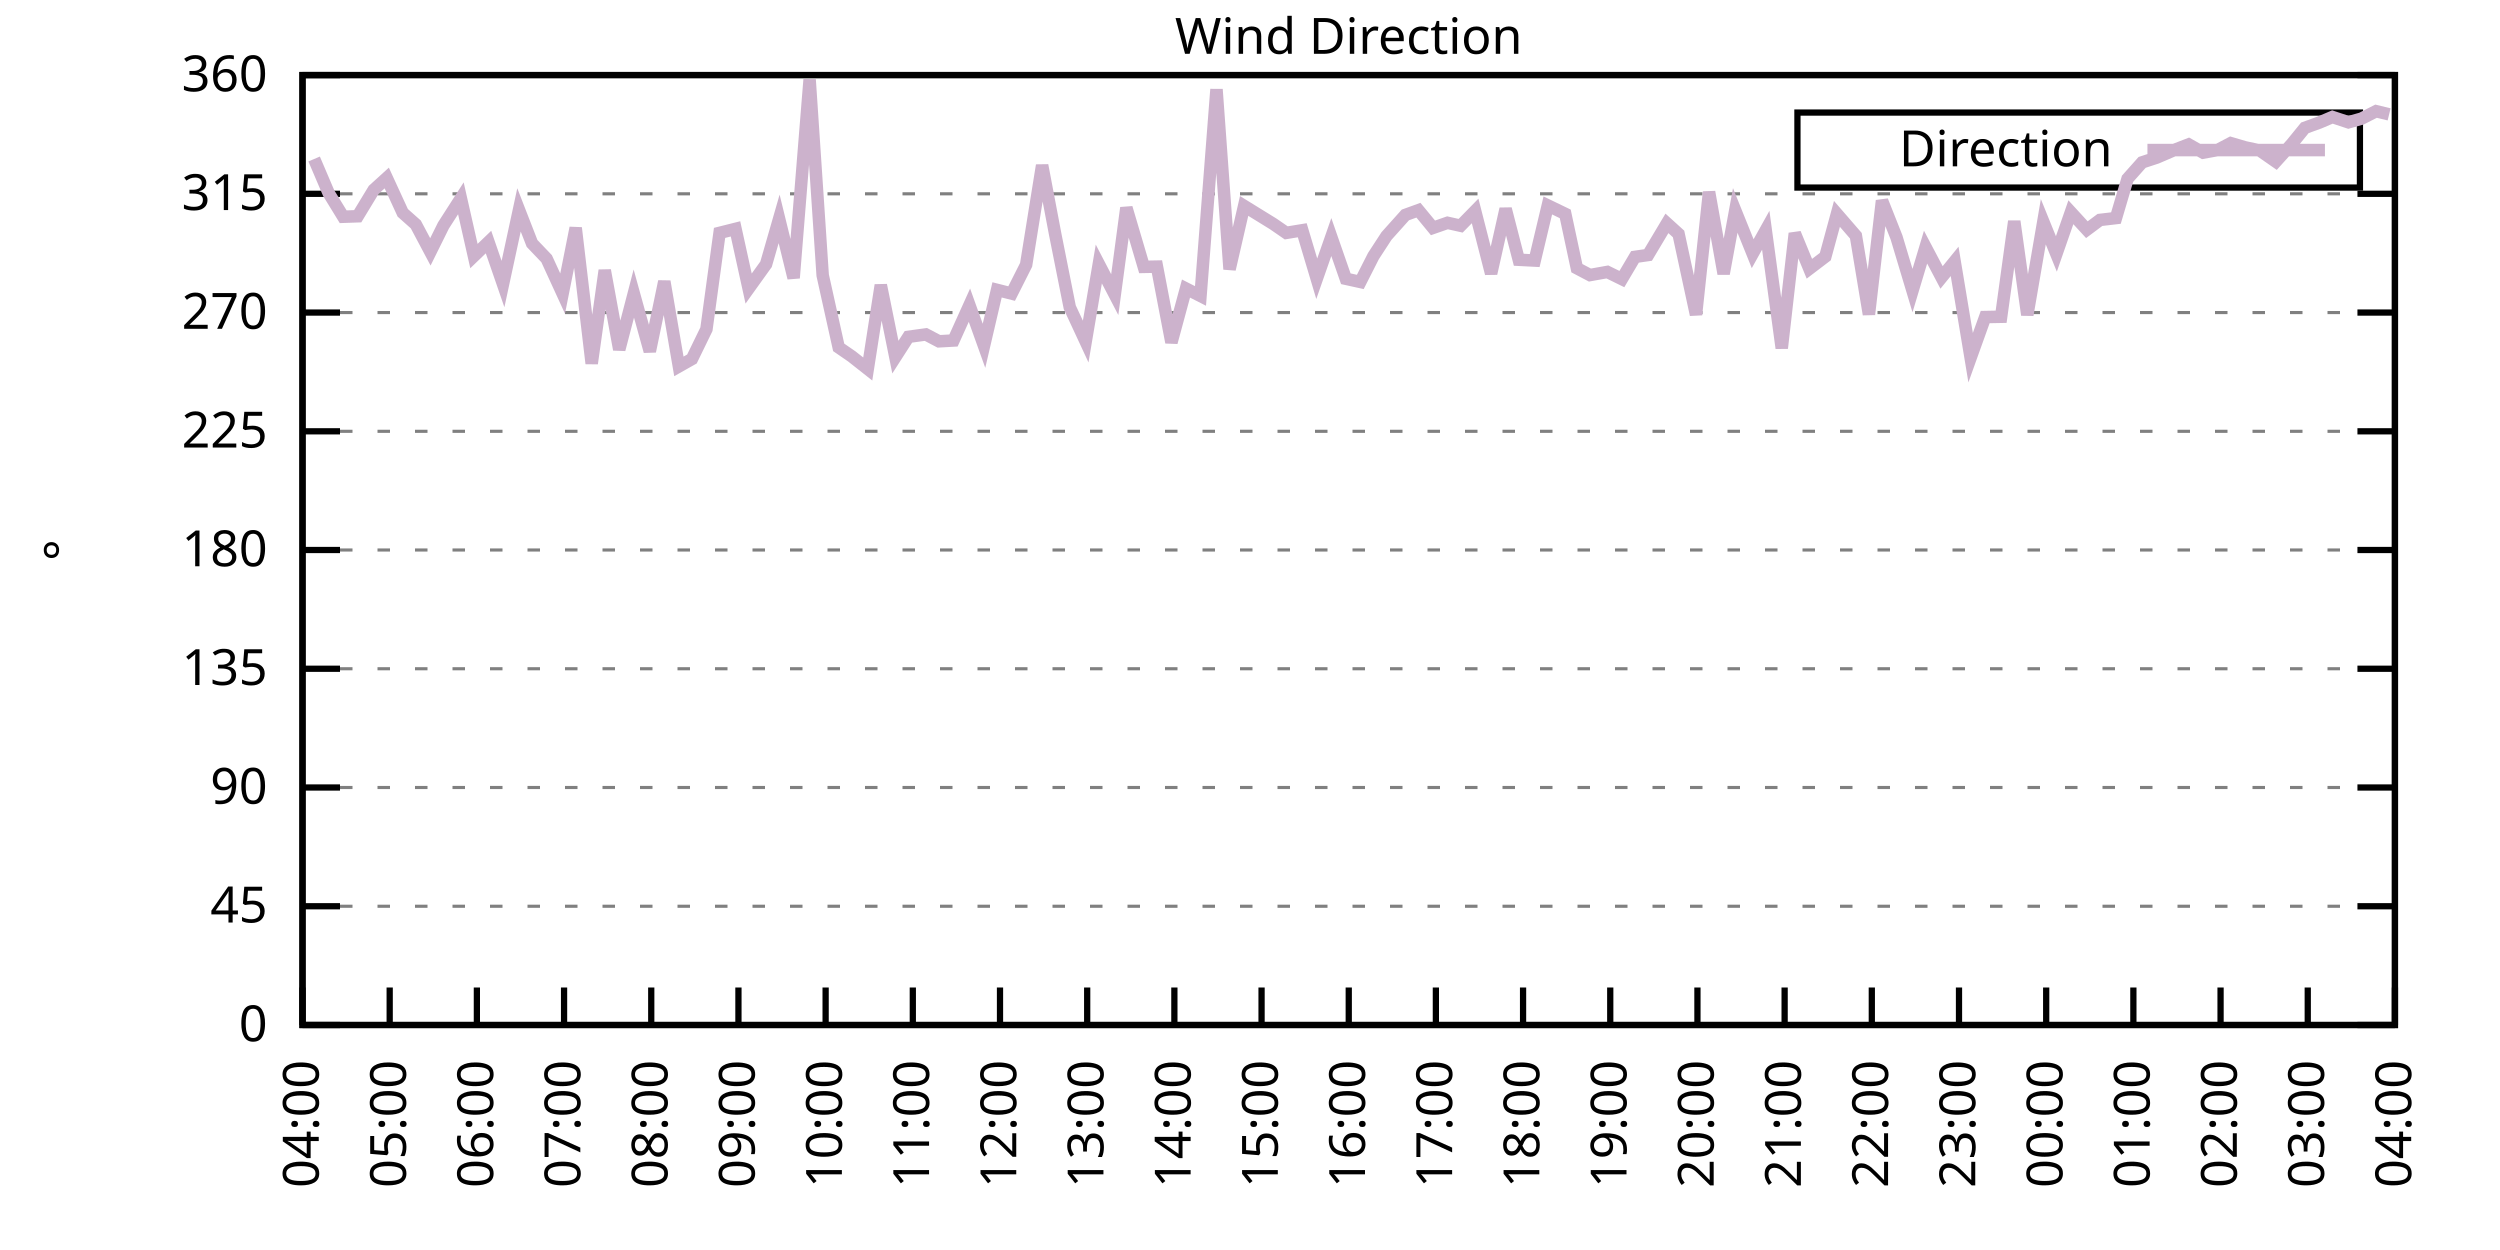
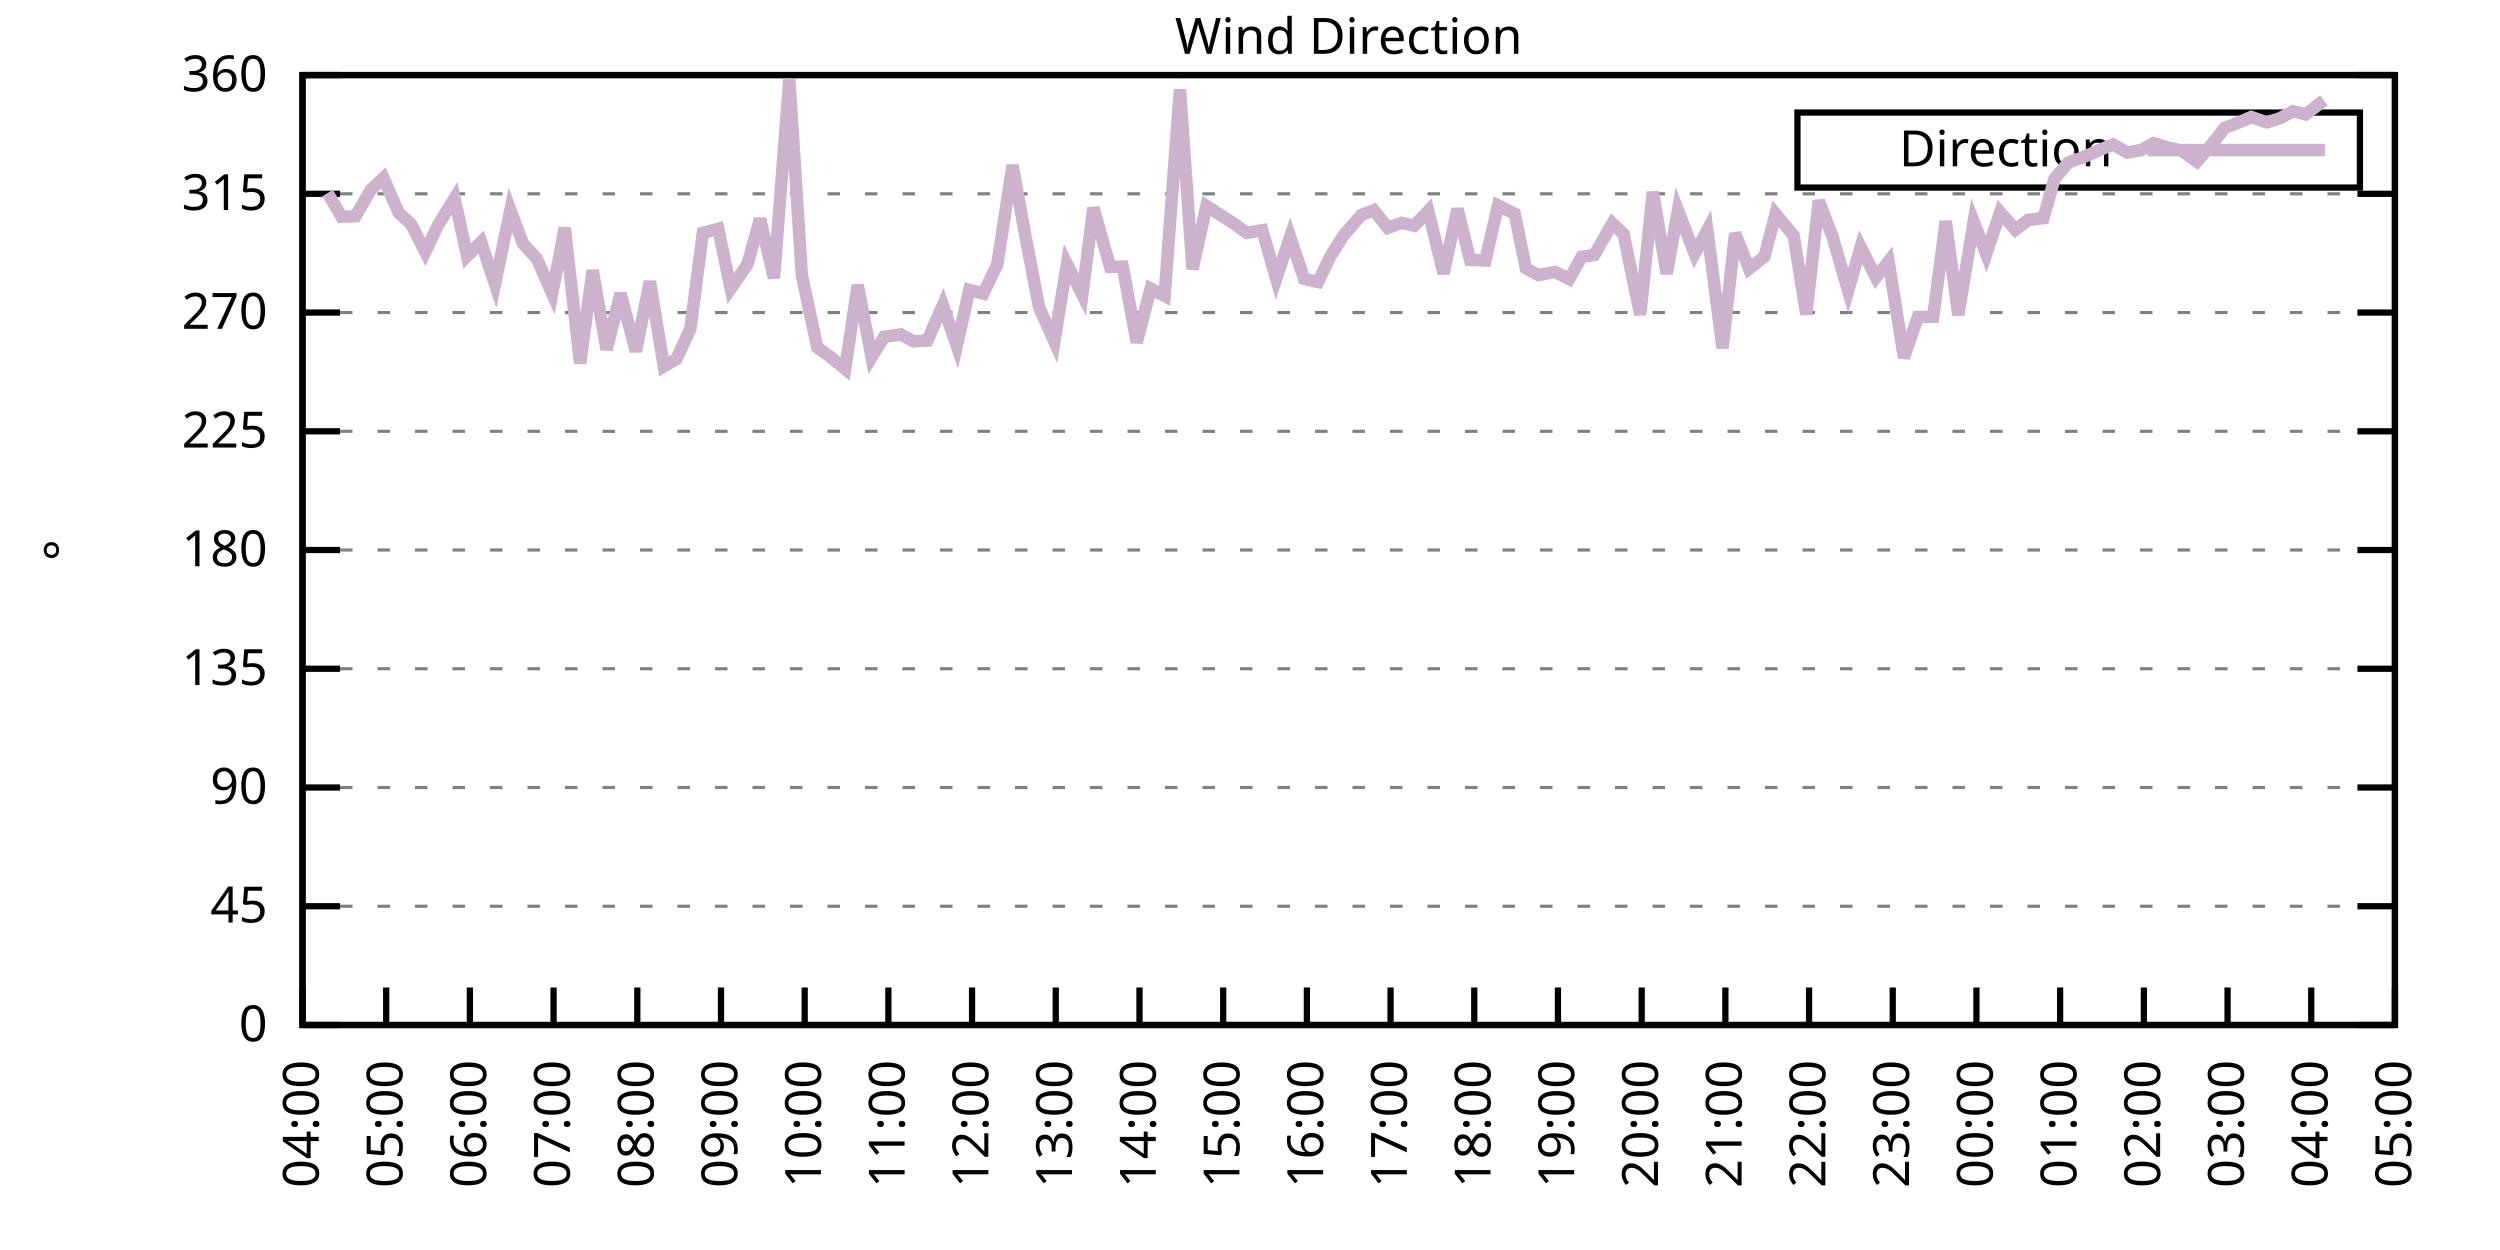
<svg xmlns="http://www.w3.org/2000/svg" xmlns:xlink="http://www.w3.org/1999/xlink" width="400" height="200" viewBox="0 0 400 200">
  <g id="gnuplot_canvas">
    <rect x="0" y="0" width="400" height="200" fill="none" />
    <defs>
      <circle id="gpDot" r="0.5" stroke-width="0.5" stroke="currentColor" />
      <path id="gpPt0" stroke-width="0.333" stroke="currentColor" d="M-1,0 h2 M0,-1 v2" />
      <path id="gpPt1" stroke-width="0.333" stroke="currentColor" d="M-1,-1 L1,1 M1,-1 L-1,1" />
      <path id="gpPt2" stroke-width="0.333" stroke="currentColor" d="M-1,0 L1,0 M0,-1 L0,1 M-1,-1 L1,1 M-1,1 L1,-1" />
      <rect id="gpPt3" stroke-width="0.333" stroke="currentColor" x="-1" y="-1" width="2" height="2" />
      <rect id="gpPt4" stroke-width="0.333" stroke="currentColor" fill="currentColor" x="-1" y="-1" width="2" height="2" />
      <circle id="gpPt5" stroke-width="0.333" stroke="currentColor" cx="0" cy="0" r="1" />
      <use xlink:href="#gpPt5" id="gpPt6" fill="currentColor" stroke="none" />
      <path id="gpPt7" stroke-width="0.333" stroke="currentColor" d="M0,-1.33 L-1.33,0.67 L1.33,0.67 z" />
      <use xlink:href="#gpPt7" id="gpPt8" fill="currentColor" stroke="none" />
      <use xlink:href="#gpPt7" id="gpPt9" stroke="currentColor" transform="rotate(180)" />
      <use xlink:href="#gpPt9" id="gpPt10" fill="currentColor" stroke="none" />
      <use xlink:href="#gpPt3" id="gpPt11" stroke="currentColor" transform="rotate(45)" />
      <use xlink:href="#gpPt11" id="gpPt12" fill="currentColor" stroke="none" />
      <path id="gpPt13" stroke-width="0.333" stroke="currentColor" d="M0,1.330 L1.265,0.411 L0.782,-1.067 L-0.782,-1.076 L-1.265,0.411 z" />
      <use xlink:href="#gpPt13" id="gpPt14" fill="currentColor" stroke="none" />
      <filter id="textbox" filterUnits="objectBoundingBox" x="0" y="0" height="1" width="1">
        <feFlood flood-color="white" flood-opacity="1" result="bgnd" />
        <feComposite in="SourceGraphic" in2="bgnd" operator="atop" />
      </filter>
      <filter id="greybox" filterUnits="objectBoundingBox" x="0" y="0" height="1" width="1">
        <feFlood flood-color="lightgrey" flood-opacity="1" result="grey" />
        <feComposite in="SourceGraphic" in2="grey" operator="atop" />
      </filter>
    </defs>
    <g fill="none" color="white" stroke="currentColor" stroke-width="1.00" stroke-linecap="butt" stroke-linejoin="miter">
</g>
    <g fill="none" color="black" stroke="currentColor" stroke-width="1.00" stroke-linecap="butt" stroke-linejoin="miter">
      <g stroke="none" shape-rendering="crispEdges">
        <polygon fill="rgb(255, 255, 255)" points="48.40,164.00 383.18,164.00 383.18,12.02 48.40,12.02 " />
      </g>
    </g>
    <g fill="none" color="black" stroke="currentColor" stroke-width="1.00" stroke-linecap="butt" stroke-linejoin="miter">
</g>
    <g fill="none" color="black" stroke="black" stroke-width="0.50" stroke-linecap="butt" stroke-linejoin="miter">
</g>
    <g fill="none" color="gray" stroke="currentColor" stroke-width="0.50" stroke-linecap="butt" stroke-linejoin="miter">
      <path stroke="gray" stroke-dasharray="2,4" class="gridline" d="M48.40,164.00 L383.19,164.00  " />
    </g>
    <g fill="none" color="gray" stroke="gray" stroke-width="1.00" stroke-linecap="butt" stroke-linejoin="miter">
</g>
    <g fill="none" color="black" stroke="currentColor" stroke-width="1.00" stroke-linecap="butt" stroke-linejoin="miter">
      <path stroke="black" d="M48.40,164.00 L54.40,164.00 M383.19,164.00 L377.19,164.00  " />
      <g transform="translate(42.80,166.60)" stroke="none" fill="black" font-family="Sans" font-size="8.00" text-anchor="end">
        <text>
          <tspan font-family="Sans"> 0</tspan>
        </text>
      </g>
    </g>
    <g fill="none" color="black" stroke="currentColor" stroke-width="1.00" stroke-linecap="butt" stroke-linejoin="miter">
</g>
    <g fill="none" color="black" stroke="black" stroke-width="0.50" stroke-linecap="butt" stroke-linejoin="miter">
</g>
    <g fill="none" color="gray" stroke="currentColor" stroke-width="0.50" stroke-linecap="butt" stroke-linejoin="miter">
      <path stroke="gray" stroke-dasharray="2,4" class="gridline" d="M48.40,145.00 L383.19,145.00  " />
    </g>
    <g fill="none" color="gray" stroke="gray" stroke-width="1.00" stroke-linecap="butt" stroke-linejoin="miter">
</g>
    <g fill="none" color="black" stroke="currentColor" stroke-width="1.00" stroke-linecap="butt" stroke-linejoin="miter">
      <path stroke="black" d="M48.40,145.00 L54.40,145.00 M383.19,145.00 L377.19,145.00  " />
      <g transform="translate(42.80,147.60)" stroke="none" fill="black" font-family="Sans" font-size="8.00" text-anchor="end">
        <text>
          <tspan font-family="Sans"> 45</tspan>
        </text>
      </g>
    </g>
    <g fill="none" color="black" stroke="currentColor" stroke-width="1.00" stroke-linecap="butt" stroke-linejoin="miter">
</g>
    <g fill="none" color="black" stroke="black" stroke-width="0.50" stroke-linecap="butt" stroke-linejoin="miter">
</g>
    <g fill="none" color="gray" stroke="currentColor" stroke-width="0.50" stroke-linecap="butt" stroke-linejoin="miter">
      <path stroke="gray" stroke-dasharray="2,4" class="gridline" d="M48.40,126.00 L383.19,126.00  " />
    </g>
    <g fill="none" color="gray" stroke="gray" stroke-width="1.00" stroke-linecap="butt" stroke-linejoin="miter">
</g>
    <g fill="none" color="black" stroke="currentColor" stroke-width="1.00" stroke-linecap="butt" stroke-linejoin="miter">
      <path stroke="black" d="M48.40,126.00 L54.40,126.00 M383.19,126.00 L377.19,126.00  " />
      <g transform="translate(42.80,128.60)" stroke="none" fill="black" font-family="Sans" font-size="8.00" text-anchor="end">
        <text>
          <tspan font-family="Sans"> 90</tspan>
        </text>
      </g>
    </g>
    <g fill="none" color="black" stroke="currentColor" stroke-width="1.00" stroke-linecap="butt" stroke-linejoin="miter">
</g>
    <g fill="none" color="black" stroke="black" stroke-width="0.50" stroke-linecap="butt" stroke-linejoin="miter">
</g>
    <g fill="none" color="gray" stroke="currentColor" stroke-width="0.50" stroke-linecap="butt" stroke-linejoin="miter">
      <path stroke="gray" stroke-dasharray="2,4" class="gridline" d="M48.40,107.00 L383.19,107.00  " />
    </g>
    <g fill="none" color="gray" stroke="gray" stroke-width="1.00" stroke-linecap="butt" stroke-linejoin="miter">
</g>
    <g fill="none" color="black" stroke="currentColor" stroke-width="1.00" stroke-linecap="butt" stroke-linejoin="miter">
      <path stroke="black" d="M48.40,107.00 L54.40,107.00 M383.19,107.00 L377.19,107.00  " />
      <g transform="translate(42.80,109.60)" stroke="none" fill="black" font-family="Sans" font-size="8.00" text-anchor="end">
        <text>
          <tspan font-family="Sans"> 135</tspan>
        </text>
      </g>
    </g>
    <g fill="none" color="black" stroke="currentColor" stroke-width="1.00" stroke-linecap="butt" stroke-linejoin="miter">
</g>
    <g fill="none" color="black" stroke="black" stroke-width="0.50" stroke-linecap="butt" stroke-linejoin="miter">
</g>
    <g fill="none" color="gray" stroke="currentColor" stroke-width="0.50" stroke-linecap="butt" stroke-linejoin="miter">
      <path stroke="gray" stroke-dasharray="2,4" class="gridline" d="M48.40,88.00 L383.19,88.00  " />
    </g>
    <g fill="none" color="gray" stroke="gray" stroke-width="1.00" stroke-linecap="butt" stroke-linejoin="miter">
</g>
    <g fill="none" color="black" stroke="currentColor" stroke-width="1.00" stroke-linecap="butt" stroke-linejoin="miter">
      <path stroke="black" d="M48.40,88.00 L54.40,88.00 M383.19,88.00 L377.19,88.00  " />
      <g transform="translate(42.80,90.60)" stroke="none" fill="black" font-family="Sans" font-size="8.00" text-anchor="end">
        <text>
          <tspan font-family="Sans"> 180</tspan>
        </text>
      </g>
    </g>
    <g fill="none" color="black" stroke="currentColor" stroke-width="1.00" stroke-linecap="butt" stroke-linejoin="miter">
</g>
    <g fill="none" color="black" stroke="black" stroke-width="0.50" stroke-linecap="butt" stroke-linejoin="miter">
</g>
    <g fill="none" color="gray" stroke="currentColor" stroke-width="0.50" stroke-linecap="butt" stroke-linejoin="miter">
      <path stroke="gray" stroke-dasharray="2,4" class="gridline" d="M48.40,69.01 L383.19,69.01  " />
    </g>
    <g fill="none" color="gray" stroke="gray" stroke-width="1.00" stroke-linecap="butt" stroke-linejoin="miter">
</g>
    <g fill="none" color="black" stroke="currentColor" stroke-width="1.00" stroke-linecap="butt" stroke-linejoin="miter">
      <path stroke="black" d="M48.40,69.01 L54.40,69.01 M383.19,69.01 L377.19,69.01  " />
      <g transform="translate(42.80,71.61)" stroke="none" fill="black" font-family="Sans" font-size="8.00" text-anchor="end">
        <text>
          <tspan font-family="Sans"> 225</tspan>
        </text>
      </g>
    </g>
    <g fill="none" color="black" stroke="currentColor" stroke-width="1.00" stroke-linecap="butt" stroke-linejoin="miter">
</g>
    <g fill="none" color="black" stroke="black" stroke-width="0.50" stroke-linecap="butt" stroke-linejoin="miter">
</g>
    <g fill="none" color="gray" stroke="currentColor" stroke-width="0.50" stroke-linecap="butt" stroke-linejoin="miter">
      <path stroke="gray" stroke-dasharray="2,4" class="gridline" d="M48.40,50.01 L383.19,50.01  " />
    </g>
    <g fill="none" color="gray" stroke="gray" stroke-width="1.00" stroke-linecap="butt" stroke-linejoin="miter">
</g>
    <g fill="none" color="black" stroke="currentColor" stroke-width="1.00" stroke-linecap="butt" stroke-linejoin="miter">
      <path stroke="black" d="M48.40,50.01 L54.40,50.01 M383.19,50.01 L377.19,50.01  " />
      <g transform="translate(42.80,52.61)" stroke="none" fill="black" font-family="Sans" font-size="8.00" text-anchor="end">
        <text>
          <tspan font-family="Sans"> 270</tspan>
        </text>
      </g>
    </g>
    <g fill="none" color="black" stroke="currentColor" stroke-width="1.00" stroke-linecap="butt" stroke-linejoin="miter">
</g>
    <g fill="none" color="black" stroke="black" stroke-width="0.50" stroke-linecap="butt" stroke-linejoin="miter">
</g>
    <g fill="none" color="gray" stroke="currentColor" stroke-width="0.50" stroke-linecap="butt" stroke-linejoin="miter">
      <path stroke="gray" stroke-dasharray="2,4" class="gridline" d="M48.40,31.01 L383.19,31.01  " />
    </g>
    <g fill="none" color="gray" stroke="gray" stroke-width="1.00" stroke-linecap="butt" stroke-linejoin="miter">
</g>
    <g fill="none" color="black" stroke="currentColor" stroke-width="1.00" stroke-linecap="butt" stroke-linejoin="miter">
      <path stroke="black" d="M48.40,31.01 L54.40,31.01 M383.19,31.01 L377.19,31.01  " />
      <g transform="translate(42.80,33.61)" stroke="none" fill="black" font-family="Sans" font-size="8.00" text-anchor="end">
        <text>
          <tspan font-family="Sans"> 315</tspan>
        </text>
      </g>
    </g>
    <g fill="none" color="black" stroke="currentColor" stroke-width="1.00" stroke-linecap="butt" stroke-linejoin="miter">
</g>
    <g fill="none" color="black" stroke="black" stroke-width="0.50" stroke-linecap="butt" stroke-linejoin="miter">
</g>
    <g fill="none" color="gray" stroke="currentColor" stroke-width="0.50" stroke-linecap="butt" stroke-linejoin="miter">
      <path stroke="gray" stroke-dasharray="2,4" class="gridline" d="M48.40,12.01 L383.19,12.01  " />
    </g>
    <g fill="none" color="gray" stroke="gray" stroke-width="1.00" stroke-linecap="butt" stroke-linejoin="miter">
</g>
    <g fill="none" color="black" stroke="currentColor" stroke-width="1.00" stroke-linecap="butt" stroke-linejoin="miter">
      <path stroke="black" d="M48.40,12.01 L54.40,12.01 M383.19,12.01 L377.19,12.01  " />
      <g transform="translate(42.80,14.61)" stroke="none" fill="black" font-family="Sans" font-size="8.00" text-anchor="end">
        <text>
          <tspan font-family="Sans"> 360</tspan>
        </text>
      </g>
    </g>
    <g fill="none" color="black" stroke="currentColor" stroke-width="1.00" stroke-linecap="butt" stroke-linejoin="miter">
      <path stroke="black" d="M48.40,164.00 L48.40,158.00  " />
      <g transform="translate(51.00,169.60) rotate(270.00)" stroke="none" fill="black" font-family="Sans" font-size="8.00" text-anchor="end">
        <text>
          <tspan font-family="Sans">04:00</tspan>
        </text>
      </g>
    </g>
    <g fill="none" color="black" stroke="currentColor" stroke-width="1.00" stroke-linecap="butt" stroke-linejoin="miter">
-       <path stroke="black" d="M62.35,164.00 L62.35,158.00  " />
-       <g transform="translate(64.95,169.60) rotate(270.00)" stroke="none" fill="black" font-family="Sans" font-size="8.00" text-anchor="end">
+       <path stroke="black" d="M61.79,164.00 L61.79,158.00  " />
+       <g transform="translate(64.39,169.60) rotate(270.00)" stroke="none" fill="black" font-family="Sans" font-size="8.00" text-anchor="end">
        <text>
          <tspan font-family="Sans">05:00</tspan>
        </text>
      </g>
    </g>
    <g fill="none" color="black" stroke="currentColor" stroke-width="1.00" stroke-linecap="butt" stroke-linejoin="miter">
-       <path stroke="black" d="M76.30,164.00 L76.30,158.00  " />
-       <g transform="translate(78.90,169.60) rotate(270.00)" stroke="none" fill="black" font-family="Sans" font-size="8.00" text-anchor="end">
+       <path stroke="black" d="M75.18,164.00 L75.18,158.00  " />
+       <g transform="translate(77.78,169.60) rotate(270.00)" stroke="none" fill="black" font-family="Sans" font-size="8.00" text-anchor="end">
        <text>
          <tspan font-family="Sans">06:00</tspan>
        </text>
      </g>
    </g>
    <g fill="none" color="black" stroke="currentColor" stroke-width="1.00" stroke-linecap="butt" stroke-linejoin="miter">
-       <path stroke="black" d="M90.25,164.00 L90.25,158.00  " />
-       <g transform="translate(92.85,169.60) rotate(270.00)" stroke="none" fill="black" font-family="Sans" font-size="8.00" text-anchor="end">
+       <path stroke="black" d="M88.57,164.00 L88.57,158.00  " />
+       <g transform="translate(91.17,169.60) rotate(270.00)" stroke="none" fill="black" font-family="Sans" font-size="8.00" text-anchor="end">
        <text>
          <tspan font-family="Sans">07:00</tspan>
        </text>
      </g>
    </g>
    <g fill="none" color="black" stroke="currentColor" stroke-width="1.00" stroke-linecap="butt" stroke-linejoin="miter">
-       <path stroke="black" d="M104.20,164.00 L104.20,158.00  " />
-       <g transform="translate(106.80,169.60) rotate(270.00)" stroke="none" fill="black" font-family="Sans" font-size="8.00" text-anchor="end">
+       <path stroke="black" d="M101.97,164.00 L101.97,158.00  " />
+       <g transform="translate(104.57,169.60) rotate(270.00)" stroke="none" fill="black" font-family="Sans" font-size="8.00" text-anchor="end">
        <text>
          <tspan font-family="Sans">08:00</tspan>
        </text>
      </g>
    </g>
    <g fill="none" color="black" stroke="currentColor" stroke-width="1.00" stroke-linecap="butt" stroke-linejoin="miter">
-       <path stroke="black" d="M118.15,164.00 L118.15,158.00  " />
-       <g transform="translate(120.75,169.60) rotate(270.00)" stroke="none" fill="black" font-family="Sans" font-size="8.00" text-anchor="end">
+       <path stroke="black" d="M115.36,164.00 L115.36,158.00  " />
+       <g transform="translate(117.96,169.60) rotate(270.00)" stroke="none" fill="black" font-family="Sans" font-size="8.00" text-anchor="end">
        <text>
          <tspan font-family="Sans">09:00</tspan>
        </text>
      </g>
    </g>
    <g fill="none" color="black" stroke="currentColor" stroke-width="1.00" stroke-linecap="butt" stroke-linejoin="miter">
-       <path stroke="black" d="M132.10,164.00 L132.10,158.00  " />
-       <g transform="translate(134.70,169.60) rotate(270.00)" stroke="none" fill="black" font-family="Sans" font-size="8.00" text-anchor="end">
+       <path stroke="black" d="M128.75,164.00 L128.75,158.00  " />
+       <g transform="translate(131.35,169.60) rotate(270.00)" stroke="none" fill="black" font-family="Sans" font-size="8.00" text-anchor="end">
        <text>
          <tspan font-family="Sans">10:00</tspan>
        </text>
      </g>
    </g>
    <g fill="none" color="black" stroke="currentColor" stroke-width="1.00" stroke-linecap="butt" stroke-linejoin="miter">
-       <path stroke="black" d="M146.05,164.00 L146.05,158.00  " />
-       <g transform="translate(148.65,169.60) rotate(270.00)" stroke="none" fill="black" font-family="Sans" font-size="8.00" text-anchor="end">
+       <path stroke="black" d="M142.14,164.00 L142.14,158.00  " />
+       <g transform="translate(144.74,169.60) rotate(270.00)" stroke="none" fill="black" font-family="Sans" font-size="8.00" text-anchor="end">
        <text>
          <tspan font-family="Sans">11:00</tspan>
        </text>
      </g>
    </g>
    <g fill="none" color="black" stroke="currentColor" stroke-width="1.00" stroke-linecap="butt" stroke-linejoin="miter">
-       <path stroke="black" d="M160.00,164.00 L160.00,158.00  " />
-       <g transform="translate(162.60,169.60) rotate(270.00)" stroke="none" fill="black" font-family="Sans" font-size="8.00" text-anchor="end">
+       <path stroke="black" d="M155.53,164.00 L155.53,158.00  " />
+       <g transform="translate(158.13,169.60) rotate(270.00)" stroke="none" fill="black" font-family="Sans" font-size="8.00" text-anchor="end">
        <text>
          <tspan font-family="Sans">12:00</tspan>
        </text>
      </g>
    </g>
    <g fill="none" color="black" stroke="currentColor" stroke-width="1.00" stroke-linecap="butt" stroke-linejoin="miter">
-       <path stroke="black" d="M173.95,164.00 L173.95,158.00  " />
-       <g transform="translate(176.55,169.60) rotate(270.00)" stroke="none" fill="black" font-family="Sans" font-size="8.00" text-anchor="end">
+       <path stroke="black" d="M168.92,164.00 L168.92,158.00  " />
+       <g transform="translate(171.52,169.60) rotate(270.00)" stroke="none" fill="black" font-family="Sans" font-size="8.00" text-anchor="end">
        <text>
          <tspan font-family="Sans">13:00</tspan>
        </text>
      </g>
    </g>
    <g fill="none" color="black" stroke="currentColor" stroke-width="1.00" stroke-linecap="butt" stroke-linejoin="miter">
-       <path stroke="black" d="M187.90,164.00 L187.90,158.00  " />
-       <g transform="translate(190.50,169.60) rotate(270.00)" stroke="none" fill="black" font-family="Sans" font-size="8.00" text-anchor="end">
+       <path stroke="black" d="M182.32,164.00 L182.32,158.00  " />
+       <g transform="translate(184.92,169.60) rotate(270.00)" stroke="none" fill="black" font-family="Sans" font-size="8.00" text-anchor="end">
        <text>
          <tspan font-family="Sans">14:00</tspan>
        </text>
      </g>
    </g>
    <g fill="none" color="black" stroke="currentColor" stroke-width="1.00" stroke-linecap="butt" stroke-linejoin="miter">
-       <path stroke="black" d="M201.85,164.00 L201.85,158.00  " />
-       <g transform="translate(204.45,169.60) rotate(270.00)" stroke="none" fill="black" font-family="Sans" font-size="8.00" text-anchor="end">
+       <path stroke="black" d="M195.71,164.00 L195.71,158.00  " />
+       <g transform="translate(198.31,169.60) rotate(270.00)" stroke="none" fill="black" font-family="Sans" font-size="8.00" text-anchor="end">
        <text>
          <tspan font-family="Sans">15:00</tspan>
        </text>
      </g>
    </g>
    <g fill="none" color="black" stroke="currentColor" stroke-width="1.00" stroke-linecap="butt" stroke-linejoin="miter">
-       <path stroke="black" d="M215.80,164.00 L215.80,158.00  " />
-       <g transform="translate(218.40,169.60) rotate(270.00)" stroke="none" fill="black" font-family="Sans" font-size="8.00" text-anchor="end">
+       <path stroke="black" d="M209.10,164.00 L209.10,158.00  " />
+       <g transform="translate(211.70,169.60) rotate(270.00)" stroke="none" fill="black" font-family="Sans" font-size="8.00" text-anchor="end">
        <text>
          <tspan font-family="Sans">16:00</tspan>
        </text>
      </g>
    </g>
    <g fill="none" color="black" stroke="currentColor" stroke-width="1.00" stroke-linecap="butt" stroke-linejoin="miter">
-       <path stroke="black" d="M229.74,164.00 L229.74,158.00  " />
-       <g transform="translate(232.34,169.60) rotate(270.00)" stroke="none" fill="black" font-family="Sans" font-size="8.00" text-anchor="end">
+       <path stroke="black" d="M222.49,164.00 L222.49,158.00  " />
+       <g transform="translate(225.09,169.60) rotate(270.00)" stroke="none" fill="black" font-family="Sans" font-size="8.00" text-anchor="end">
        <text>
          <tspan font-family="Sans">17:00</tspan>
        </text>
      </g>
    </g>
    <g fill="none" color="black" stroke="currentColor" stroke-width="1.00" stroke-linecap="butt" stroke-linejoin="miter">
-       <path stroke="black" d="M243.69,164.00 L243.69,158.00  " />
-       <g transform="translate(246.29,169.60) rotate(270.00)" stroke="none" fill="black" font-family="Sans" font-size="8.00" text-anchor="end">
+       <path stroke="black" d="M235.88,164.00 L235.88,158.00  " />
+       <g transform="translate(238.48,169.60) rotate(270.00)" stroke="none" fill="black" font-family="Sans" font-size="8.00" text-anchor="end">
        <text>
          <tspan font-family="Sans">18:00</tspan>
        </text>
      </g>
    </g>
    <g fill="none" color="black" stroke="currentColor" stroke-width="1.00" stroke-linecap="butt" stroke-linejoin="miter">
-       <path stroke="black" d="M257.64,164.00 L257.64,158.00  " />
-       <g transform="translate(260.24,169.60) rotate(270.00)" stroke="none" fill="black" font-family="Sans" font-size="8.00" text-anchor="end">
+       <path stroke="black" d="M249.27,164.00 L249.27,158.00  " />
+       <g transform="translate(251.87,169.60) rotate(270.00)" stroke="none" fill="black" font-family="Sans" font-size="8.00" text-anchor="end">
        <text>
          <tspan font-family="Sans">19:00</tspan>
        </text>
      </g>
    </g>
    <g fill="none" color="black" stroke="currentColor" stroke-width="1.00" stroke-linecap="butt" stroke-linejoin="miter">
-       <path stroke="black" d="M271.59,164.00 L271.59,158.00  " />
-       <g transform="translate(274.19,169.60) rotate(270.00)" stroke="none" fill="black" font-family="Sans" font-size="8.00" text-anchor="end">
+       <path stroke="black" d="M262.67,164.00 L262.67,158.00  " />
+       <g transform="translate(265.27,169.60) rotate(270.00)" stroke="none" fill="black" font-family="Sans" font-size="8.00" text-anchor="end">
        <text>
          <tspan font-family="Sans">20:00</tspan>
        </text>
      </g>
    </g>
    <g fill="none" color="black" stroke="currentColor" stroke-width="1.00" stroke-linecap="butt" stroke-linejoin="miter">
-       <path stroke="black" d="M285.54,164.00 L285.54,158.00  " />
-       <g transform="translate(288.14,169.60) rotate(270.00)" stroke="none" fill="black" font-family="Sans" font-size="8.00" text-anchor="end">
+       <path stroke="black" d="M276.06,164.00 L276.06,158.00  " />
+       <g transform="translate(278.66,169.60) rotate(270.00)" stroke="none" fill="black" font-family="Sans" font-size="8.00" text-anchor="end">
        <text>
          <tspan font-family="Sans">21:00</tspan>
        </text>
      </g>
    </g>
    <g fill="none" color="black" stroke="currentColor" stroke-width="1.00" stroke-linecap="butt" stroke-linejoin="miter">
-       <path stroke="black" d="M299.49,164.00 L299.49,158.00  " />
-       <g transform="translate(302.09,169.60) rotate(270.00)" stroke="none" fill="black" font-family="Sans" font-size="8.00" text-anchor="end">
+       <path stroke="black" d="M289.45,164.00 L289.45,158.00  " />
+       <g transform="translate(292.05,169.60) rotate(270.00)" stroke="none" fill="black" font-family="Sans" font-size="8.00" text-anchor="end">
        <text>
          <tspan font-family="Sans">22:00</tspan>
        </text>
      </g>
    </g>
    <g fill="none" color="black" stroke="currentColor" stroke-width="1.00" stroke-linecap="butt" stroke-linejoin="miter">
-       <path stroke="black" d="M313.44,164.00 L313.44,158.00  " />
-       <g transform="translate(316.04,169.60) rotate(270.00)" stroke="none" fill="black" font-family="Sans" font-size="8.00" text-anchor="end">
+       <path stroke="black" d="M302.84,164.00 L302.84,158.00  " />
+       <g transform="translate(305.44,169.60) rotate(270.00)" stroke="none" fill="black" font-family="Sans" font-size="8.00" text-anchor="end">
        <text>
          <tspan font-family="Sans">23:00</tspan>
        </text>
      </g>
    </g>
    <g fill="none" color="black" stroke="currentColor" stroke-width="1.00" stroke-linecap="butt" stroke-linejoin="miter">
-       <path stroke="black" d="M327.39,164.00 L327.39,158.00  " />
-       <g transform="translate(329.99,169.60) rotate(270.00)" stroke="none" fill="black" font-family="Sans" font-size="8.00" text-anchor="end">
+       <path stroke="black" d="M316.23,164.00 L316.23,158.00  " />
+       <g transform="translate(318.83,169.60) rotate(270.00)" stroke="none" fill="black" font-family="Sans" font-size="8.00" text-anchor="end">
        <text>
          <tspan font-family="Sans">00:00</tspan>
        </text>
      </g>
    </g>
    <g fill="none" color="black" stroke="currentColor" stroke-width="1.00" stroke-linecap="butt" stroke-linejoin="miter">
-       <path stroke="black" d="M341.34,164.00 L341.34,158.00  " />
-       <g transform="translate(343.94,169.60) rotate(270.00)" stroke="none" fill="black" font-family="Sans" font-size="8.00" text-anchor="end">
+       <path stroke="black" d="M329.62,164.00 L329.62,158.00  " />
+       <g transform="translate(332.22,169.60) rotate(270.00)" stroke="none" fill="black" font-family="Sans" font-size="8.00" text-anchor="end">
        <text>
          <tspan font-family="Sans">01:00</tspan>
        </text>
      </g>
    </g>
    <g fill="none" color="black" stroke="currentColor" stroke-width="1.00" stroke-linecap="butt" stroke-linejoin="miter">
-       <path stroke="black" d="M355.29,164.00 L355.29,158.00  " />
-       <g transform="translate(357.89,169.60) rotate(270.00)" stroke="none" fill="black" font-family="Sans" font-size="8.00" text-anchor="end">
+       <path stroke="black" d="M343.02,164.00 L343.02,158.00  " />
+       <g transform="translate(345.62,169.60) rotate(270.00)" stroke="none" fill="black" font-family="Sans" font-size="8.00" text-anchor="end">
        <text>
          <tspan font-family="Sans">02:00</tspan>
        </text>
      </g>
    </g>
    <g fill="none" color="black" stroke="currentColor" stroke-width="1.00" stroke-linecap="butt" stroke-linejoin="miter">
-       <path stroke="black" d="M369.24,164.00 L369.24,158.00  " />
-       <g transform="translate(371.84,169.60) rotate(270.00)" stroke="none" fill="black" font-family="Sans" font-size="8.00" text-anchor="end">
+       <path stroke="black" d="M356.41,164.00 L356.41,158.00  " />
+       <g transform="translate(359.01,169.60) rotate(270.00)" stroke="none" fill="black" font-family="Sans" font-size="8.00" text-anchor="end">
        <text>
          <tspan font-family="Sans">03:00</tspan>
+         </text>
+       </g>
+     </g>
+     <g fill="none" color="black" stroke="currentColor" stroke-width="1.00" stroke-linecap="butt" stroke-linejoin="miter">
+       <path stroke="black" d="M369.80,164.00 L369.80,158.00  " />
+       <g transform="translate(372.40,169.60) rotate(270.00)" stroke="none" fill="black" font-family="Sans" font-size="8.00" text-anchor="end">
+         <text>
+           <tspan font-family="Sans">04:00</tspan>
        </text>
      </g>
    </g>
    <g fill="none" color="black" stroke="currentColor" stroke-width="1.00" stroke-linecap="butt" stroke-linejoin="miter">
      <path stroke="black" d="M383.19,164.00 L383.19,158.00  " />
      <g transform="translate(385.79,169.60) rotate(270.00)" stroke="none" fill="black" font-family="Sans" font-size="8.00" text-anchor="end">
        <text>
-           <tspan font-family="Sans">04:00</tspan>
+           <tspan font-family="Sans">05:00</tspan>
        </text>
      </g>
    </g>
    <g fill="none" color="black" stroke="currentColor" stroke-width="1.00" stroke-linecap="butt" stroke-linejoin="miter">
</g>
    <g fill="none" color="black" stroke="currentColor" stroke-width="1.00" stroke-linecap="butt" stroke-linejoin="miter">
      <path stroke="black" d="M48.40,12.01 L48.40,164.00 L383.19,164.00 L383.19,12.01 L48.40,12.01 Z  " />
    </g>
    <g fill="none" color="black" stroke="currentColor" stroke-width="1.00" stroke-linecap="butt" stroke-linejoin="miter">
</g>
    <g fill="none" color="black" stroke="currentColor" stroke-width="1.00" stroke-linecap="butt" stroke-linejoin="miter">
      <path stroke="black" d="M287.59,30.01 L287.59,18.01 L377.59,18.01 L377.59,30.01 L287.59,30.01 Z  " />
    </g>
    <g id="Wind_direction_plot_1">
      <g fill="none" color="white" stroke="black" stroke-width="2.00" stroke-linecap="butt" stroke-linejoin="miter">
</g>
      <g fill="none" color="black" stroke="currentColor" stroke-width="2.00" stroke-linecap="butt" stroke-linejoin="miter">
        <g transform="translate(337.99,26.61)" stroke="none" fill="black" font-family="Sans" font-size="8.00" text-anchor="end">
          <text>
            <tspan font-family="Sans">Direction</tspan>
          </text>
        </g>
      </g>
      <g fill="none" color="black" stroke="currentColor" stroke-width="2.00" stroke-linecap="butt" stroke-linejoin="miter">
-         <path stroke="rgb(204, 178, 204)" d="M343.59,24.01 L371.99,24.01 M50.26,25.44 L52.58,30.88 L54.91,34.68 L57.23,34.60 L59.79,30.38 L61.88,28.48   L64.44,34.05 L66.53,35.91 L68.86,40.30 L70.95,36.08 L73.74,31.73 L75.83,40.97 L78.16,38.73 L80.48,45.45   L83.04,33.58 L85.13,38.95 L87.46,41.39 L90.02,46.97 L92.11,36.46 L94.67,58.16 L96.76,43.25 L99.08,55.92   L101.41,46.97 L103.97,56.21 L106.29,45.03 L108.62,58.62 L110.71,57.44 L113.03,52.67 L115.13,37.26 L117.68,36.62   L119.78,46.17 L122.57,42.28 L124.66,35.02 L126.98,44.48 L129.54,12.73 L131.63,44.05 L134.19,55.58 L136.28,57.02   L138.84,59.04 L140.93,45.62 L143.26,57.14 L145.35,53.89 L148.14,53.51 L150.23,54.61 L152.56,54.48 L155.11,48.83   L157.44,55.33 L159.53,46.38 L161.86,46.97 L164.18,42.37 L166.74,26.45 L168.83,37.47 L171.16,49.16 L173.71,54.65   L175.81,42.24 L178.36,47.14 L180.22,33.25 L183.01,42.70 L185.11,42.66 L187.43,54.78 L189.76,46.17 L192.08,47.35   L194.64,14.29 L196.73,43.08 L199.06,32.95 L203.71,35.82 L205.80,37.26 L208.36,36.84 L210.68,44.60 L213.01,37.93   L215.33,44.60 L217.65,45.11 L219.75,40.97 L221.84,37.76 L224.86,34.39 L226.95,33.63 L229.28,36.46 L231.60,35.65   L233.70,36.12 L236.02,33.75 L238.58,43.76 L240.90,33.42 L243.00,41.56 L245.55,41.69 L247.65,32.87 L250.44,34.22   L252.30,42.91 L254.39,44.01 L257.18,43.51 L259.50,44.65 L261.60,41.10 L263.69,40.80 L266.71,35.74 L268.57,37.43   L271.36,50.35 L273.45,30.71 L275.78,43.80 L277.64,33.67 L280.43,40.59 L282.52,36.84 L285.08,55.71 L287.17,37.34   L289.50,43.00 L292.05,41.06 L293.91,34.22 L296.94,37.72 L299.03,50.30 L301.12,32.11 L303.44,37.97 L306.00,46.50   L308.09,39.54 L310.65,44.39 L312.74,41.82 L315.30,57.23 L317.63,50.73 L320.18,50.68 L322.28,35.40 L324.37,50.39   L326.93,35.48 L329.02,40.63 L331.34,33.96 L333.90,36.75 L335.99,35.19 L338.55,34.89 L340.41,28.60 L342.74,25.98   L345.06,25.22 L348.08,23.92 L350.18,23.11 L352.50,24.42 L354.83,24.00 L356.92,22.90 L359.24,23.58 L361.57,24.08   L364.13,25.86 L366.68,23.03 L368.78,20.45 L371.10,19.61 L373.19,18.72 L375.75,19.57 L377.84,18.98 L380.17,17.79   L382.26,18.30  " />
+         <path stroke="rgb(204, 178, 204)" d="M343.59,24.01 L371.99,24.01 M52.42,30.88 L54.65,34.68 L56.88,34.60 L59.34,30.38 L61.35,28.48 L63.80,34.05   L65.81,35.91 L68.04,40.30 L70.05,36.08 L72.73,31.73 L74.74,40.97 L76.97,38.73 L79.20,45.45 L81.66,33.58   L83.66,38.95 L85.90,41.39 L88.35,46.97 L90.36,36.46 L92.82,58.16 L94.82,43.25 L97.06,55.92 L99.29,46.97   L101.74,56.21 L103.98,45.03 L106.21,58.62 L108.22,57.44 L110.45,52.67 L112.46,37.26 L114.91,36.62 L116.92,46.17   L119.60,42.28 L121.61,35.02 L123.84,44.48 L126.29,12.73 L128.30,44.05 L130.76,55.58 L132.77,57.02 L135.22,59.04   L137.23,45.62 L139.46,57.14 L141.47,53.89 L144.15,53.51 L146.16,54.61 L148.39,54.48 L150.85,48.83 L153.08,55.33   L155.09,46.38 L157.32,46.97 L159.55,42.37 L162.01,26.45 L164.01,37.47 L166.25,49.16 L168.70,54.65 L170.71,42.24   L173.17,47.14 L174.95,33.25 L177.63,42.70 L179.64,42.66 L181.87,54.78 L184.10,46.17 L186.33,47.35 L188.79,14.29   L190.80,43.08 L193.03,32.95 L197.49,35.82 L199.50,37.26 L201.96,36.84 L204.19,44.60 L206.42,37.93 L208.65,44.60   L210.88,45.11 L212.89,40.97 L214.90,37.76 L217.80,34.39 L219.81,33.63 L222.04,36.46 L224.28,35.65 L226.29,36.12   L228.52,33.75 L230.97,43.76 L233.20,33.42 L235.21,41.56 L237.67,41.69 L239.68,32.87 L242.36,34.22 L244.14,42.91   L246.15,44.01 L248.83,43.51 L251.06,44.65 L253.07,41.10 L255.08,40.80 L257.98,35.74 L259.76,37.43 L262.44,50.35   L264.45,30.71 L266.68,43.80 L268.47,33.67 L271.15,40.59 L273.16,36.84 L275.61,55.71 L277.62,37.34 L279.85,43.00   L282.31,41.06 L284.09,34.22 L286.99,37.72 L289.00,50.30 L291.01,32.11 L293.24,37.97 L295.70,46.50 L297.71,39.54   L300.16,44.39 L302.17,41.82 L304.63,57.23 L306.86,50.73 L309.31,50.68 L311.32,35.40 L313.33,50.39 L315.79,35.48   L317.79,40.63 L320.03,33.96 L322.48,36.75 L324.49,35.19 L326.95,34.89 L328.73,28.60 L330.96,25.98 L333.19,25.22   L336.10,23.92 L338.10,23.11 L340.34,24.42 L342.57,24.00 L344.58,22.90 L346.81,23.58 L349.04,24.08 L351.50,25.86   L353.95,23.03 L355.96,20.45 L358.19,19.61 L360.20,18.72 L362.66,19.57 L364.66,18.98 L366.90,17.79 L368.91,18.30   L371.81,16.06  " />
      </g>
    </g>
    <g fill="none" color="black" stroke="currentColor" stroke-width="2.00" stroke-linecap="butt" stroke-linejoin="miter">
</g>
    <g fill="none" color="black" stroke="black" stroke-width="1.00" stroke-linecap="butt" stroke-linejoin="miter">
</g>
    <g fill="none" color="black" stroke="currentColor" stroke-width="1.00" stroke-linecap="butt" stroke-linejoin="miter">
      <path stroke="black" d="M48.40,12.01 L48.40,164.00 L383.19,164.00 L383.19,12.01 L48.40,12.01 Z  " />
      <g transform="translate(12.80,88.01) rotate(270.00)" stroke="none" fill="black" font-family="Sans" font-size="8.00" text-anchor="middle">
        <text>
          <tspan font-family="Sans">°</tspan>
        </text>
      </g>
    </g>
    <g fill="none" color="black" stroke="currentColor" stroke-width="1.00" stroke-linecap="butt" stroke-linejoin="miter">
</g>
    <g fill="none" color="black" stroke="currentColor" stroke-width="1.00" stroke-linecap="butt" stroke-linejoin="miter">
      <g transform="translate(215.79,8.61)" stroke="none" fill="black" font-family="Sans" font-size="8.00" text-anchor="middle">
        <text>
          <tspan font-family="Sans">Wind Direction</tspan>
        </text>
      </g>
    </g>
    <g fill="none" color="black" stroke="currentColor" stroke-width="1.00" stroke-linecap="butt" stroke-linejoin="miter">
</g>
  </g>
</svg>
